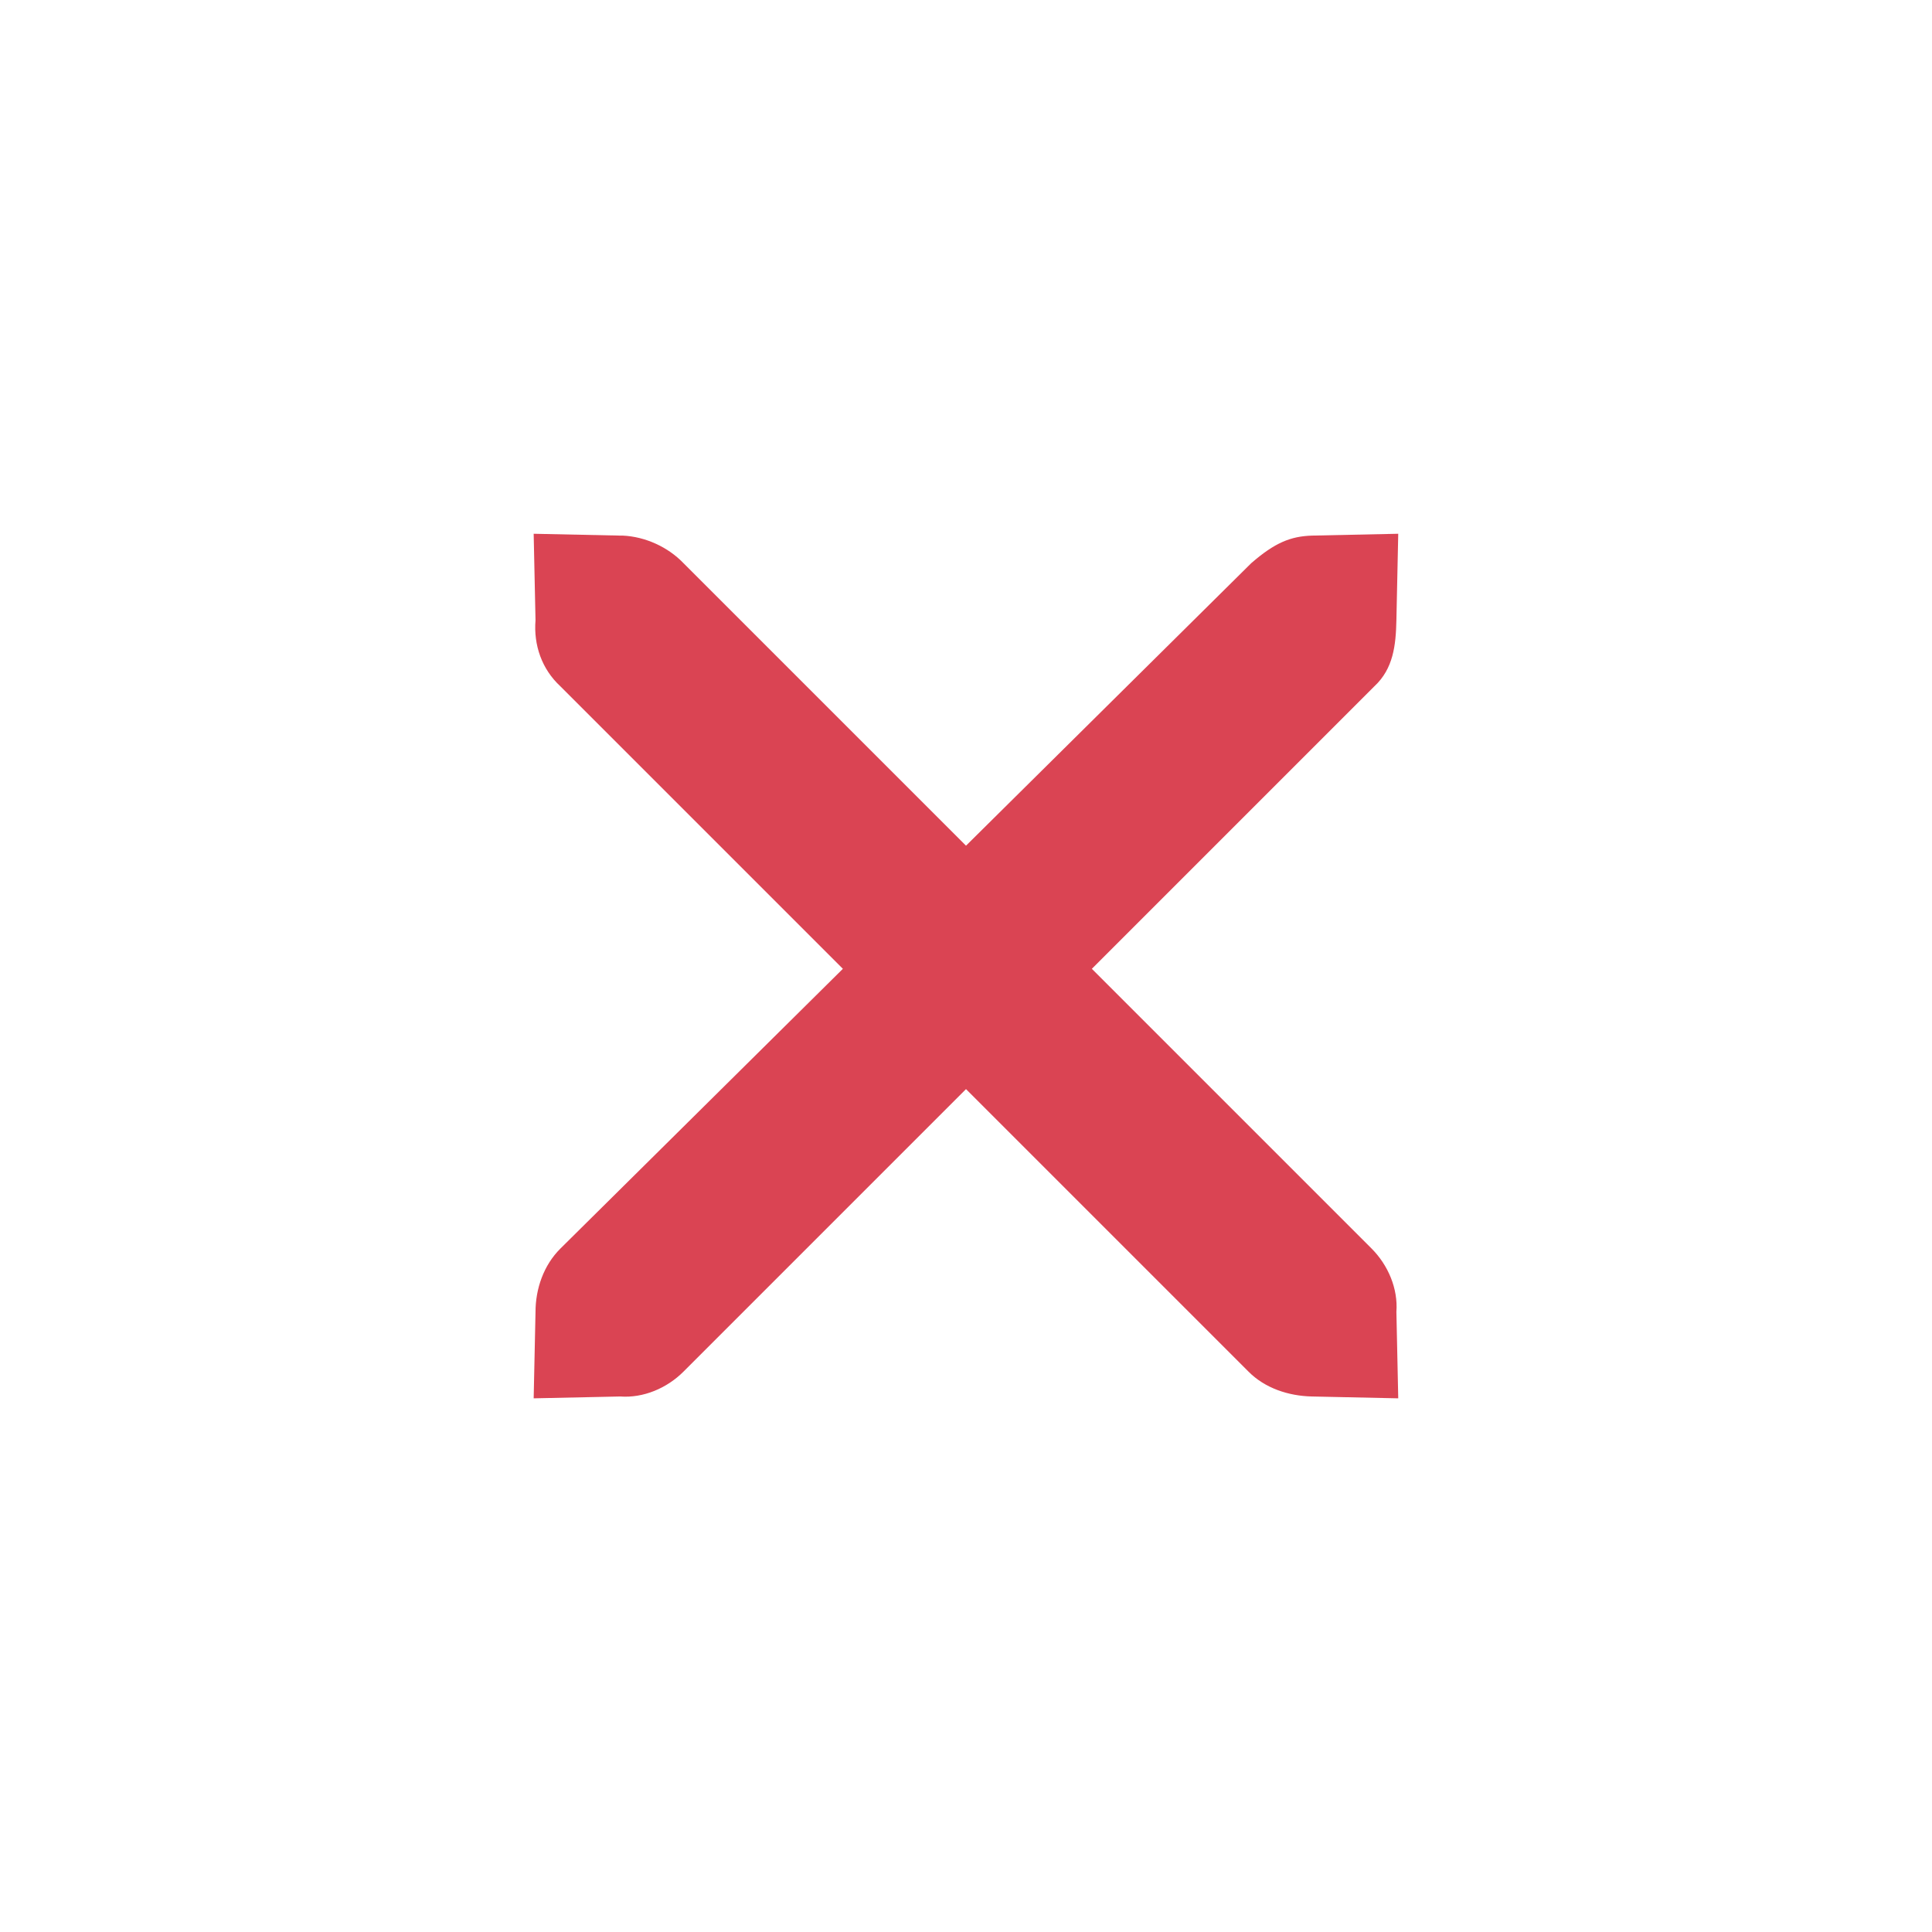
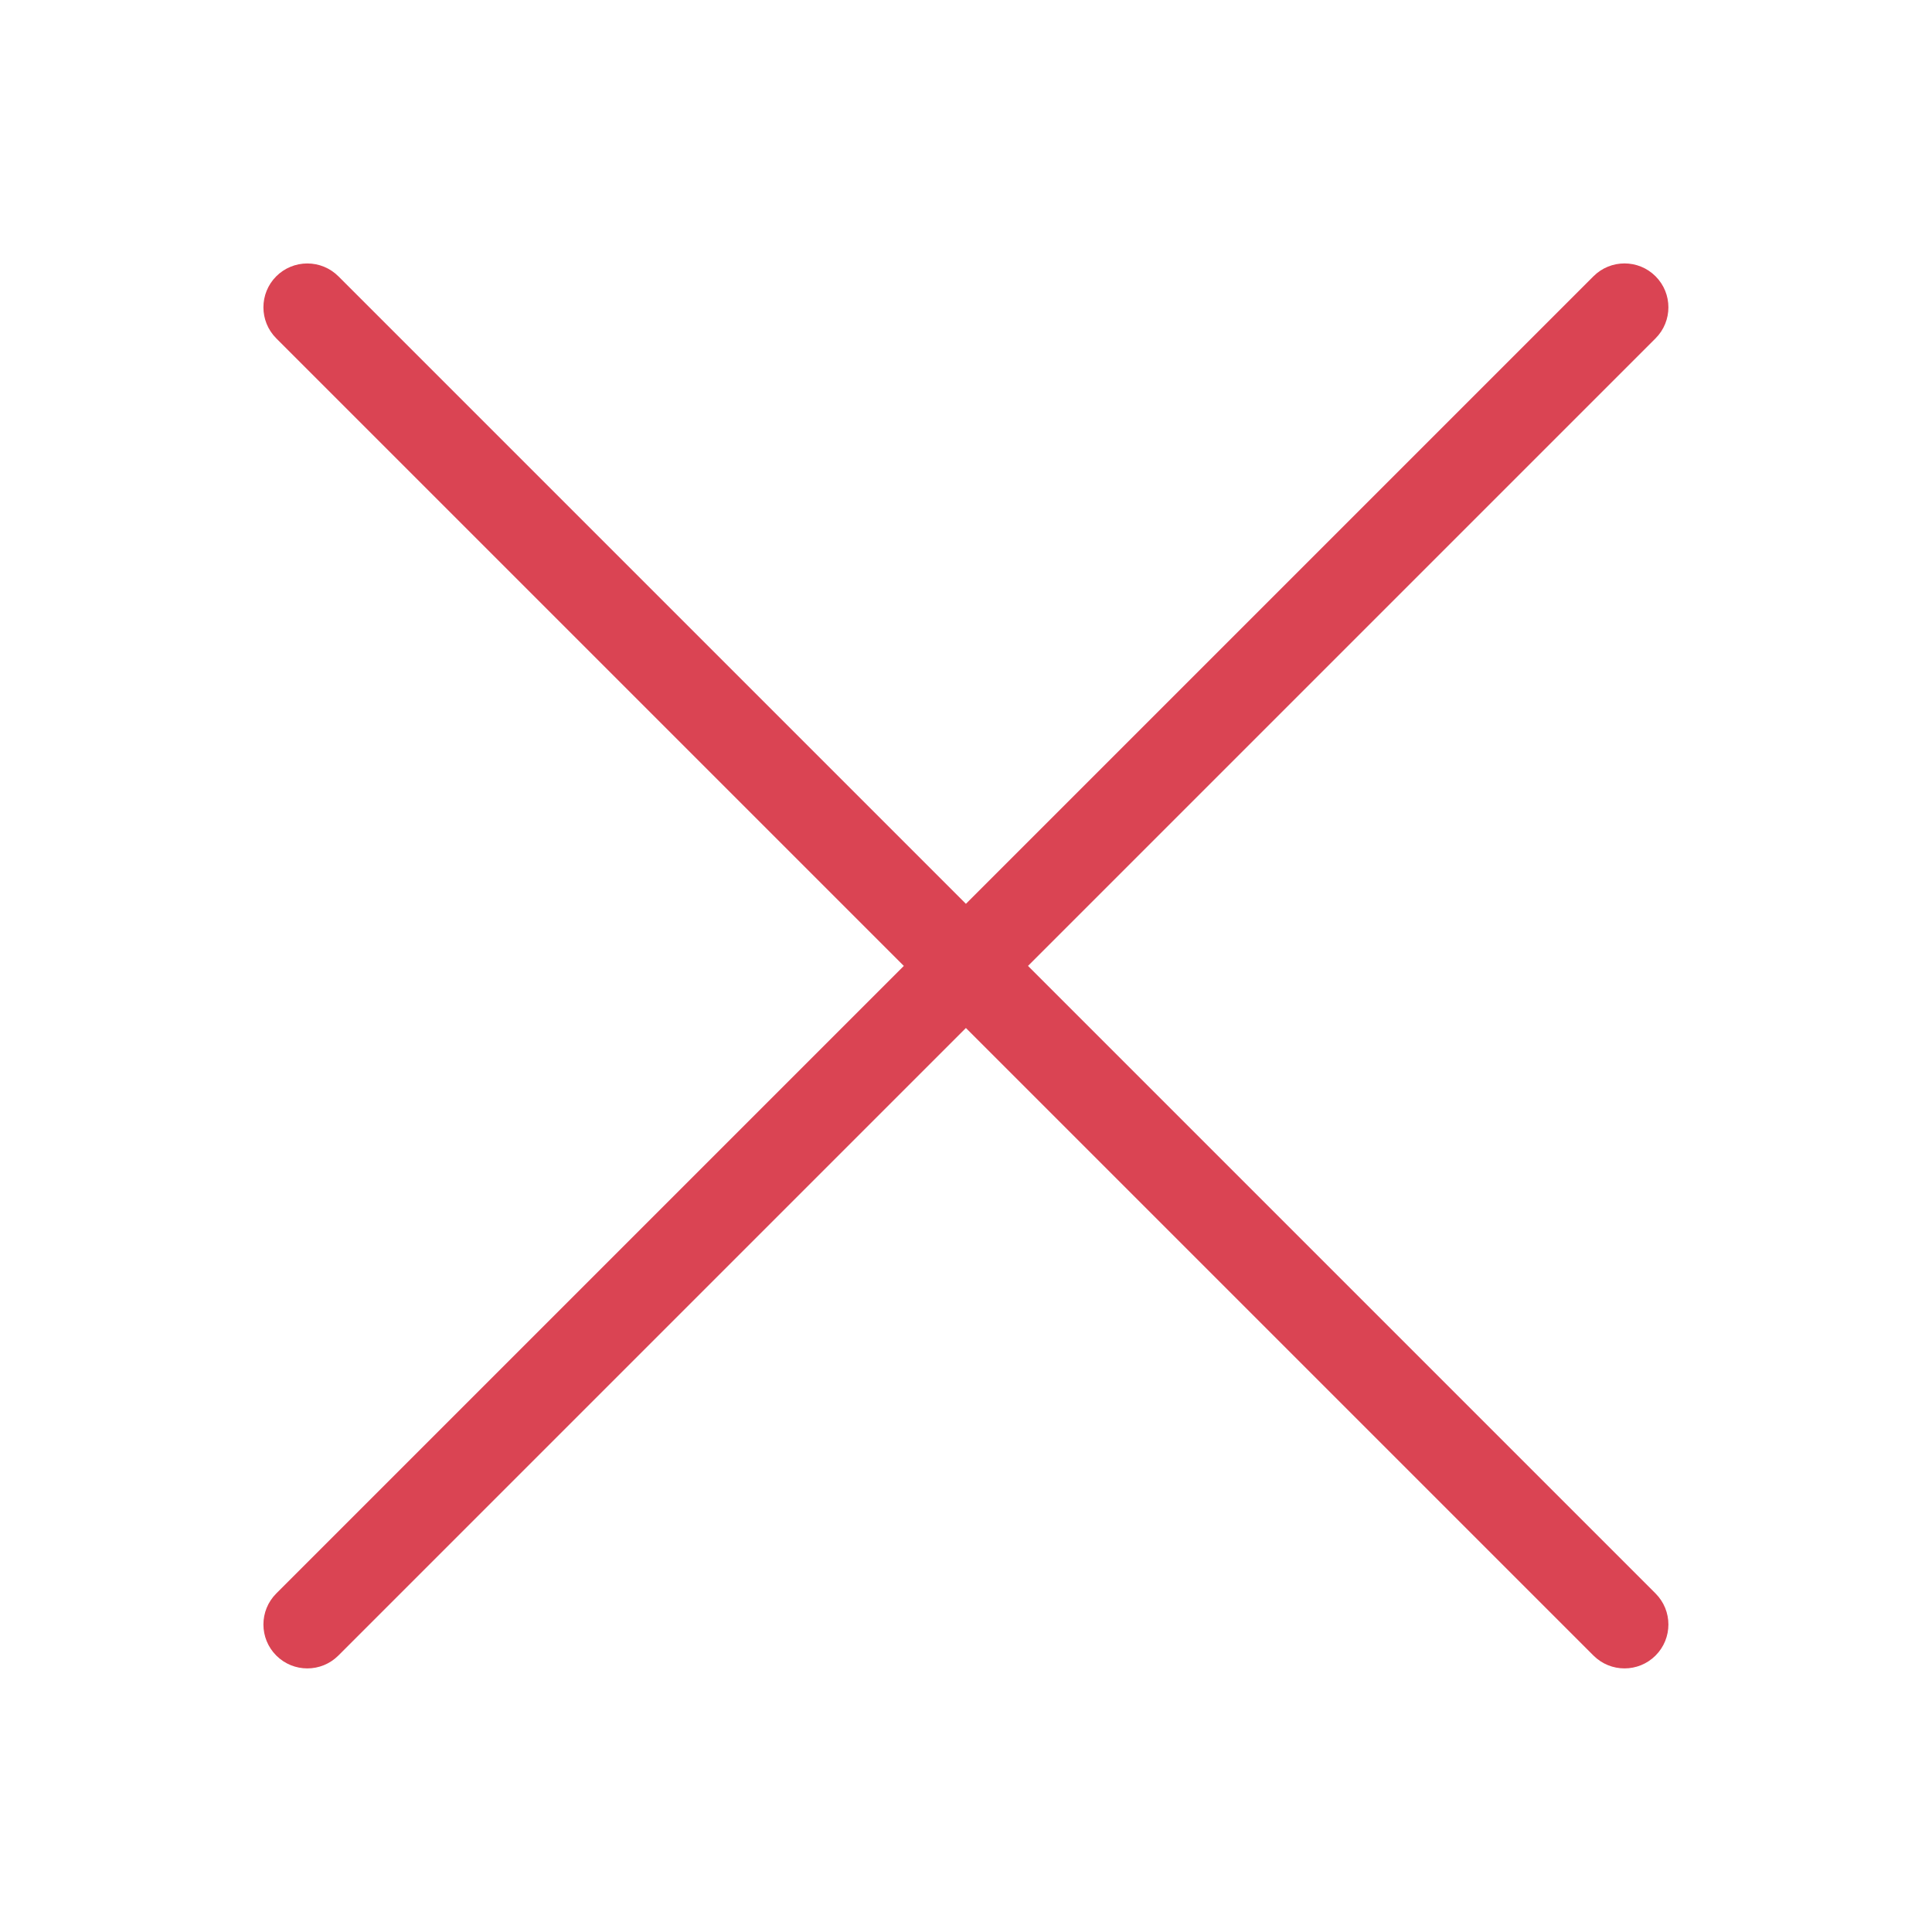
- <svg xmlns="http://www.w3.org/2000/svg" width="22" version="1.1" height="22" viewBox="0 0 22 22">
-   <defs id="defs3051">
+ <svg xmlns="http://www.w3.org/2000/svg" width="22" version="1.1" height="22">
+   <defs id="defs1">
    <style type="text/css" id="current-color-scheme">
.ColorScheme-Text {
color:#da4453;
}
</style>
  </defs>
-   <path style="fill:currentColor" d="m 6.077,6.078 .984,.021 .031,0 c 0.255,0.012 0.514,0.129 0.691,0.314 l 3.217,3.217 3.248,-3.217 c 0.267,-0.232 0.447,-0.306 0.691,-0.314 l .983,-.021 -.021,.984 c -0.006,0.286 -0.035,0.553 -0.251,0.753 l -3.217,3.217 3.185,3.185 c 0.188,0.188 0.303,0.456 0.283,0.722 l .021,.984 -.983,-.021 c -0.267,-0.006 -0.534,-0.094 -0.722,-0.283 l -3.217,-3.217 -3.217,3.217 c -0.188,0.188 -0.456,0.303 -0.722,0.283 l -.984,.021 .021,-.983 c 0,-0.267 0.094,-0.534 0.283,-0.722 l 3.217,-3.186 -3.217,-3.217 c -0.212,-0.196 -0.306,-0.471 -0.283,-0.753 Z " class="ColorScheme-Text" />
+   <path style="fill:currentColor" d="m 3.5,3 a 0.5,0.5 0 0,0 -0.354,0.146 0.5,0.5 0 0,0 0,0.707 l 7.146,7.146 -7.146,7.146 a 0.5,0.5 0 0,0 -4.44089e-16,0.707 0.5,0.5 0 0,0 0.707,0 l 7.146,-7.146 7.146,7.146 a 0.5,0.5 0 0,0 0.707,0 0.5,0.5 0 0,0 0,-0.707 l -7.146,-7.146 7.146,-7.146 a 0.5,0.5 0 0,0 0,-0.707 0.5,0.5 0 0,0 -0.707,0 l -7.146,7.146 -7.146,-7.146 a 0.5,0.5 0 0,0 -0.354,-0.146 z " class="ColorScheme-Text" />
</svg>
